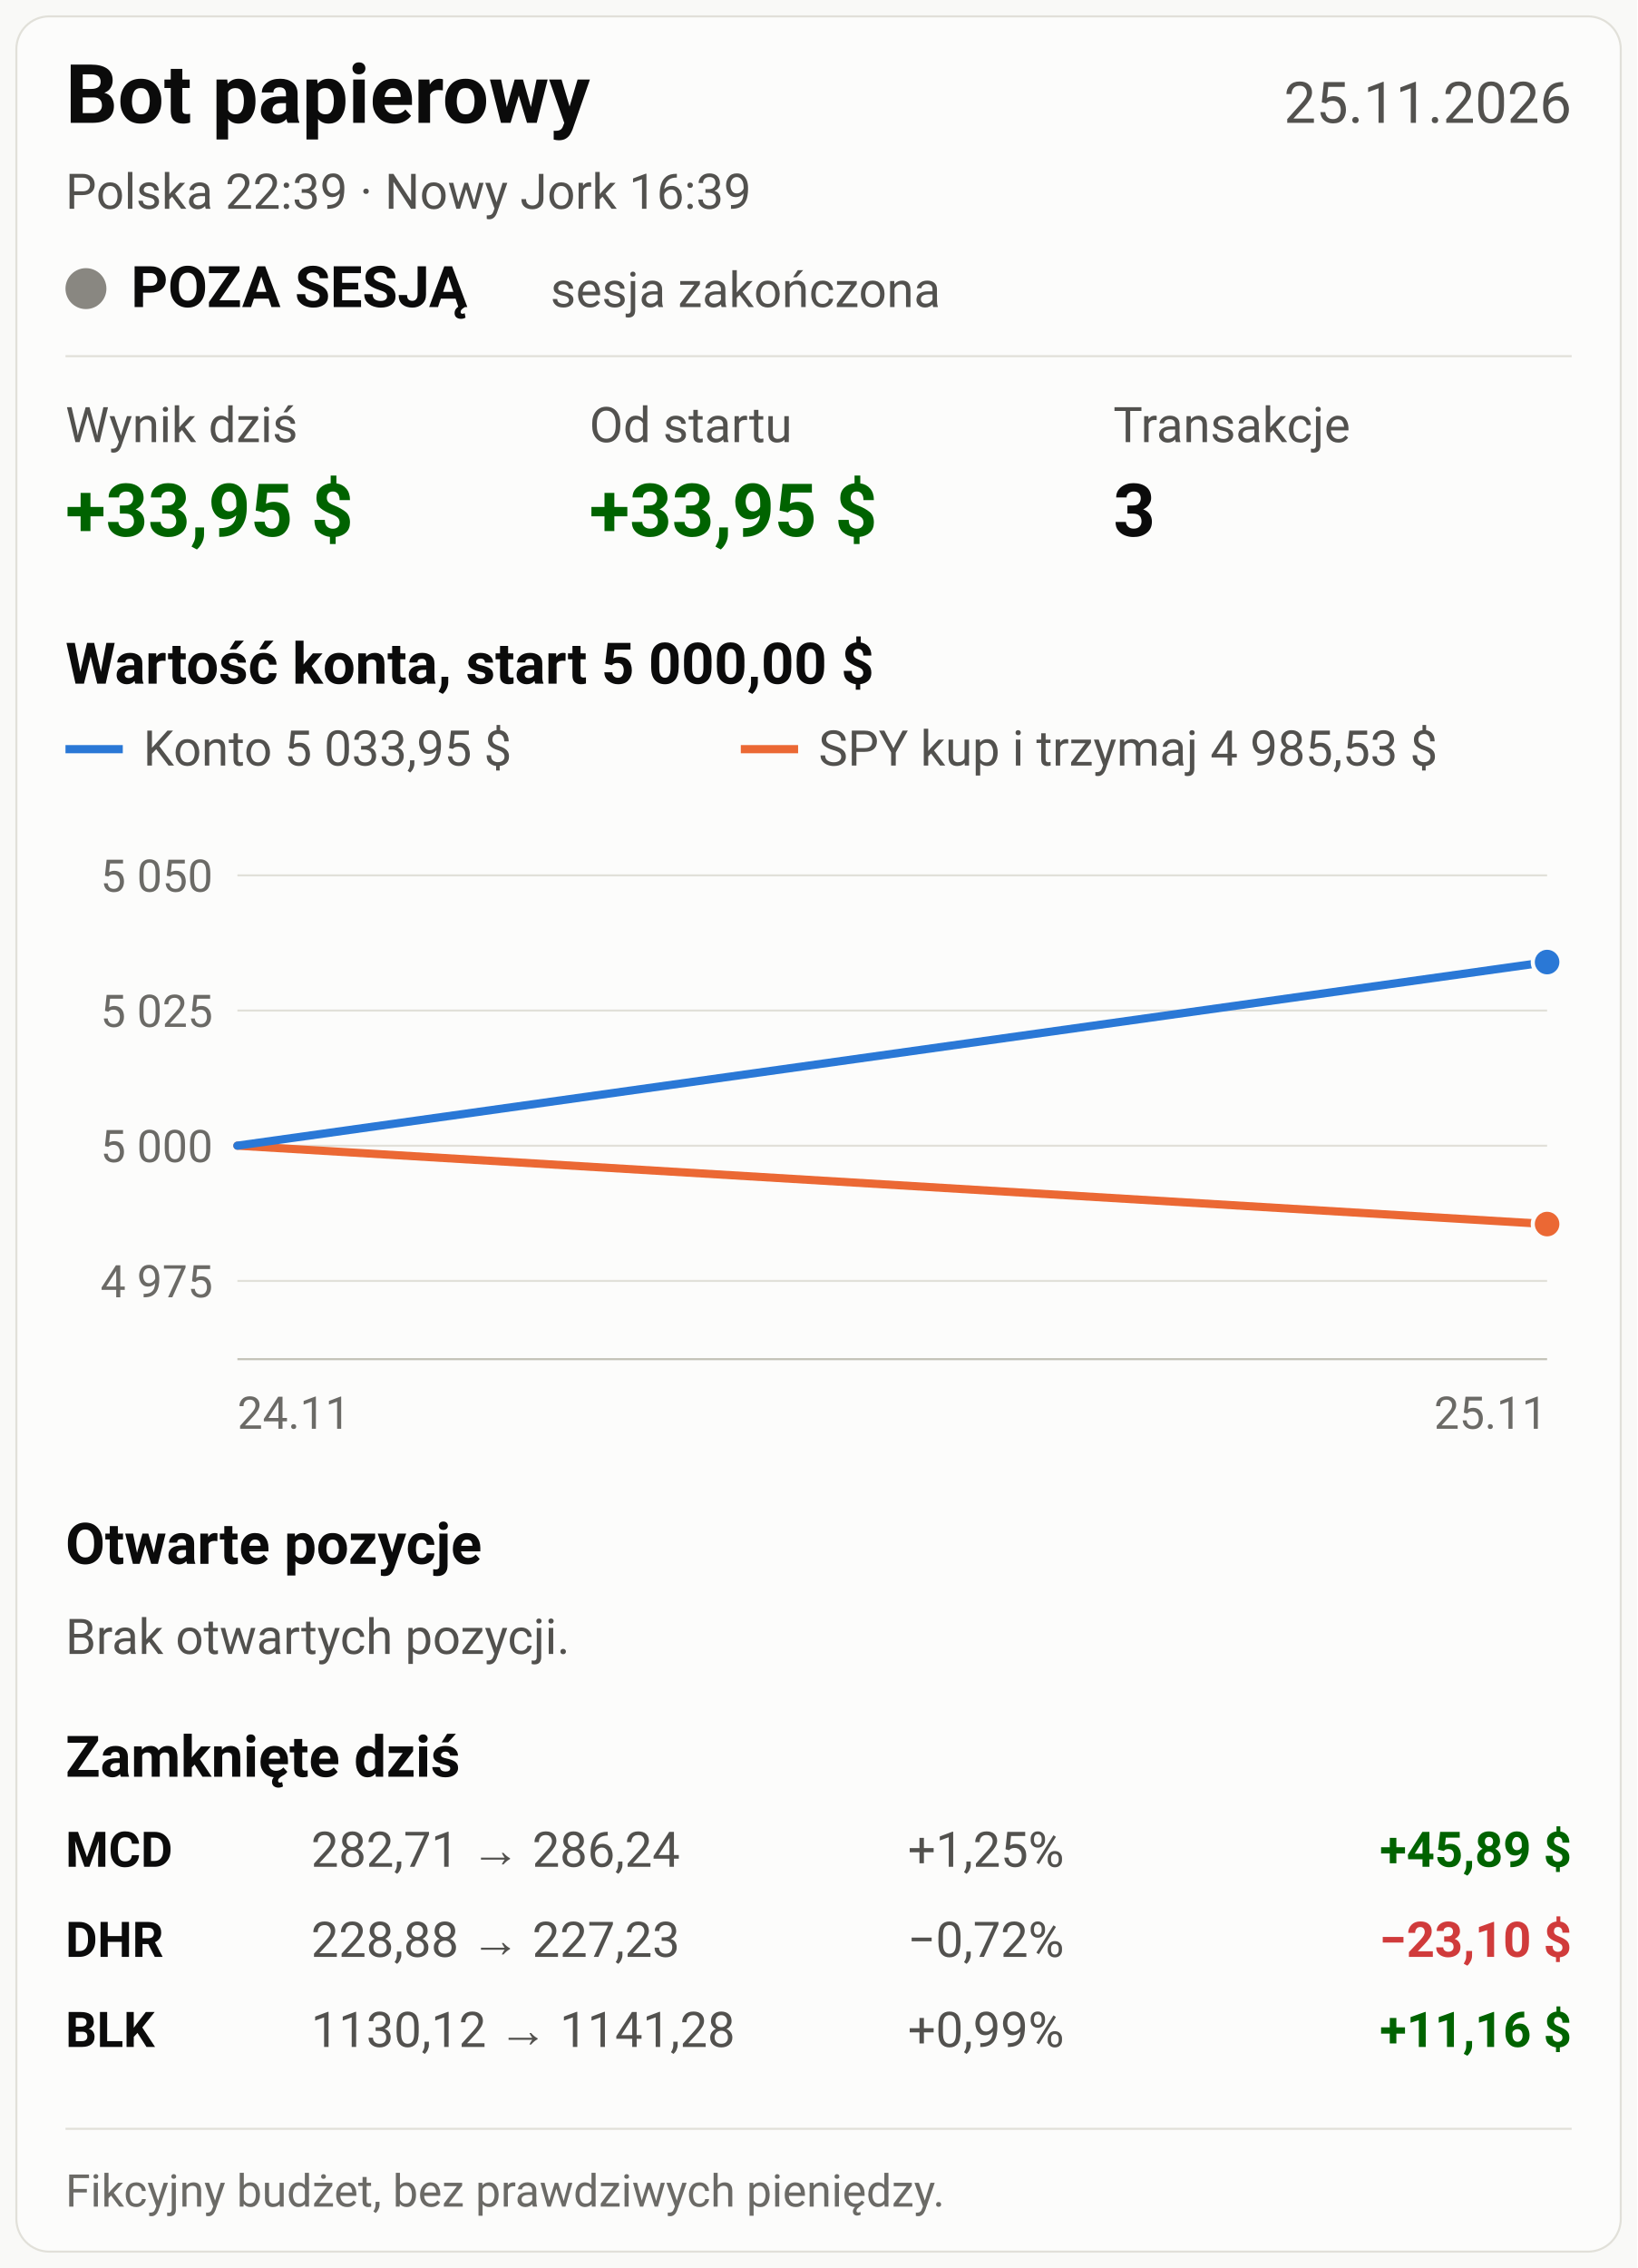
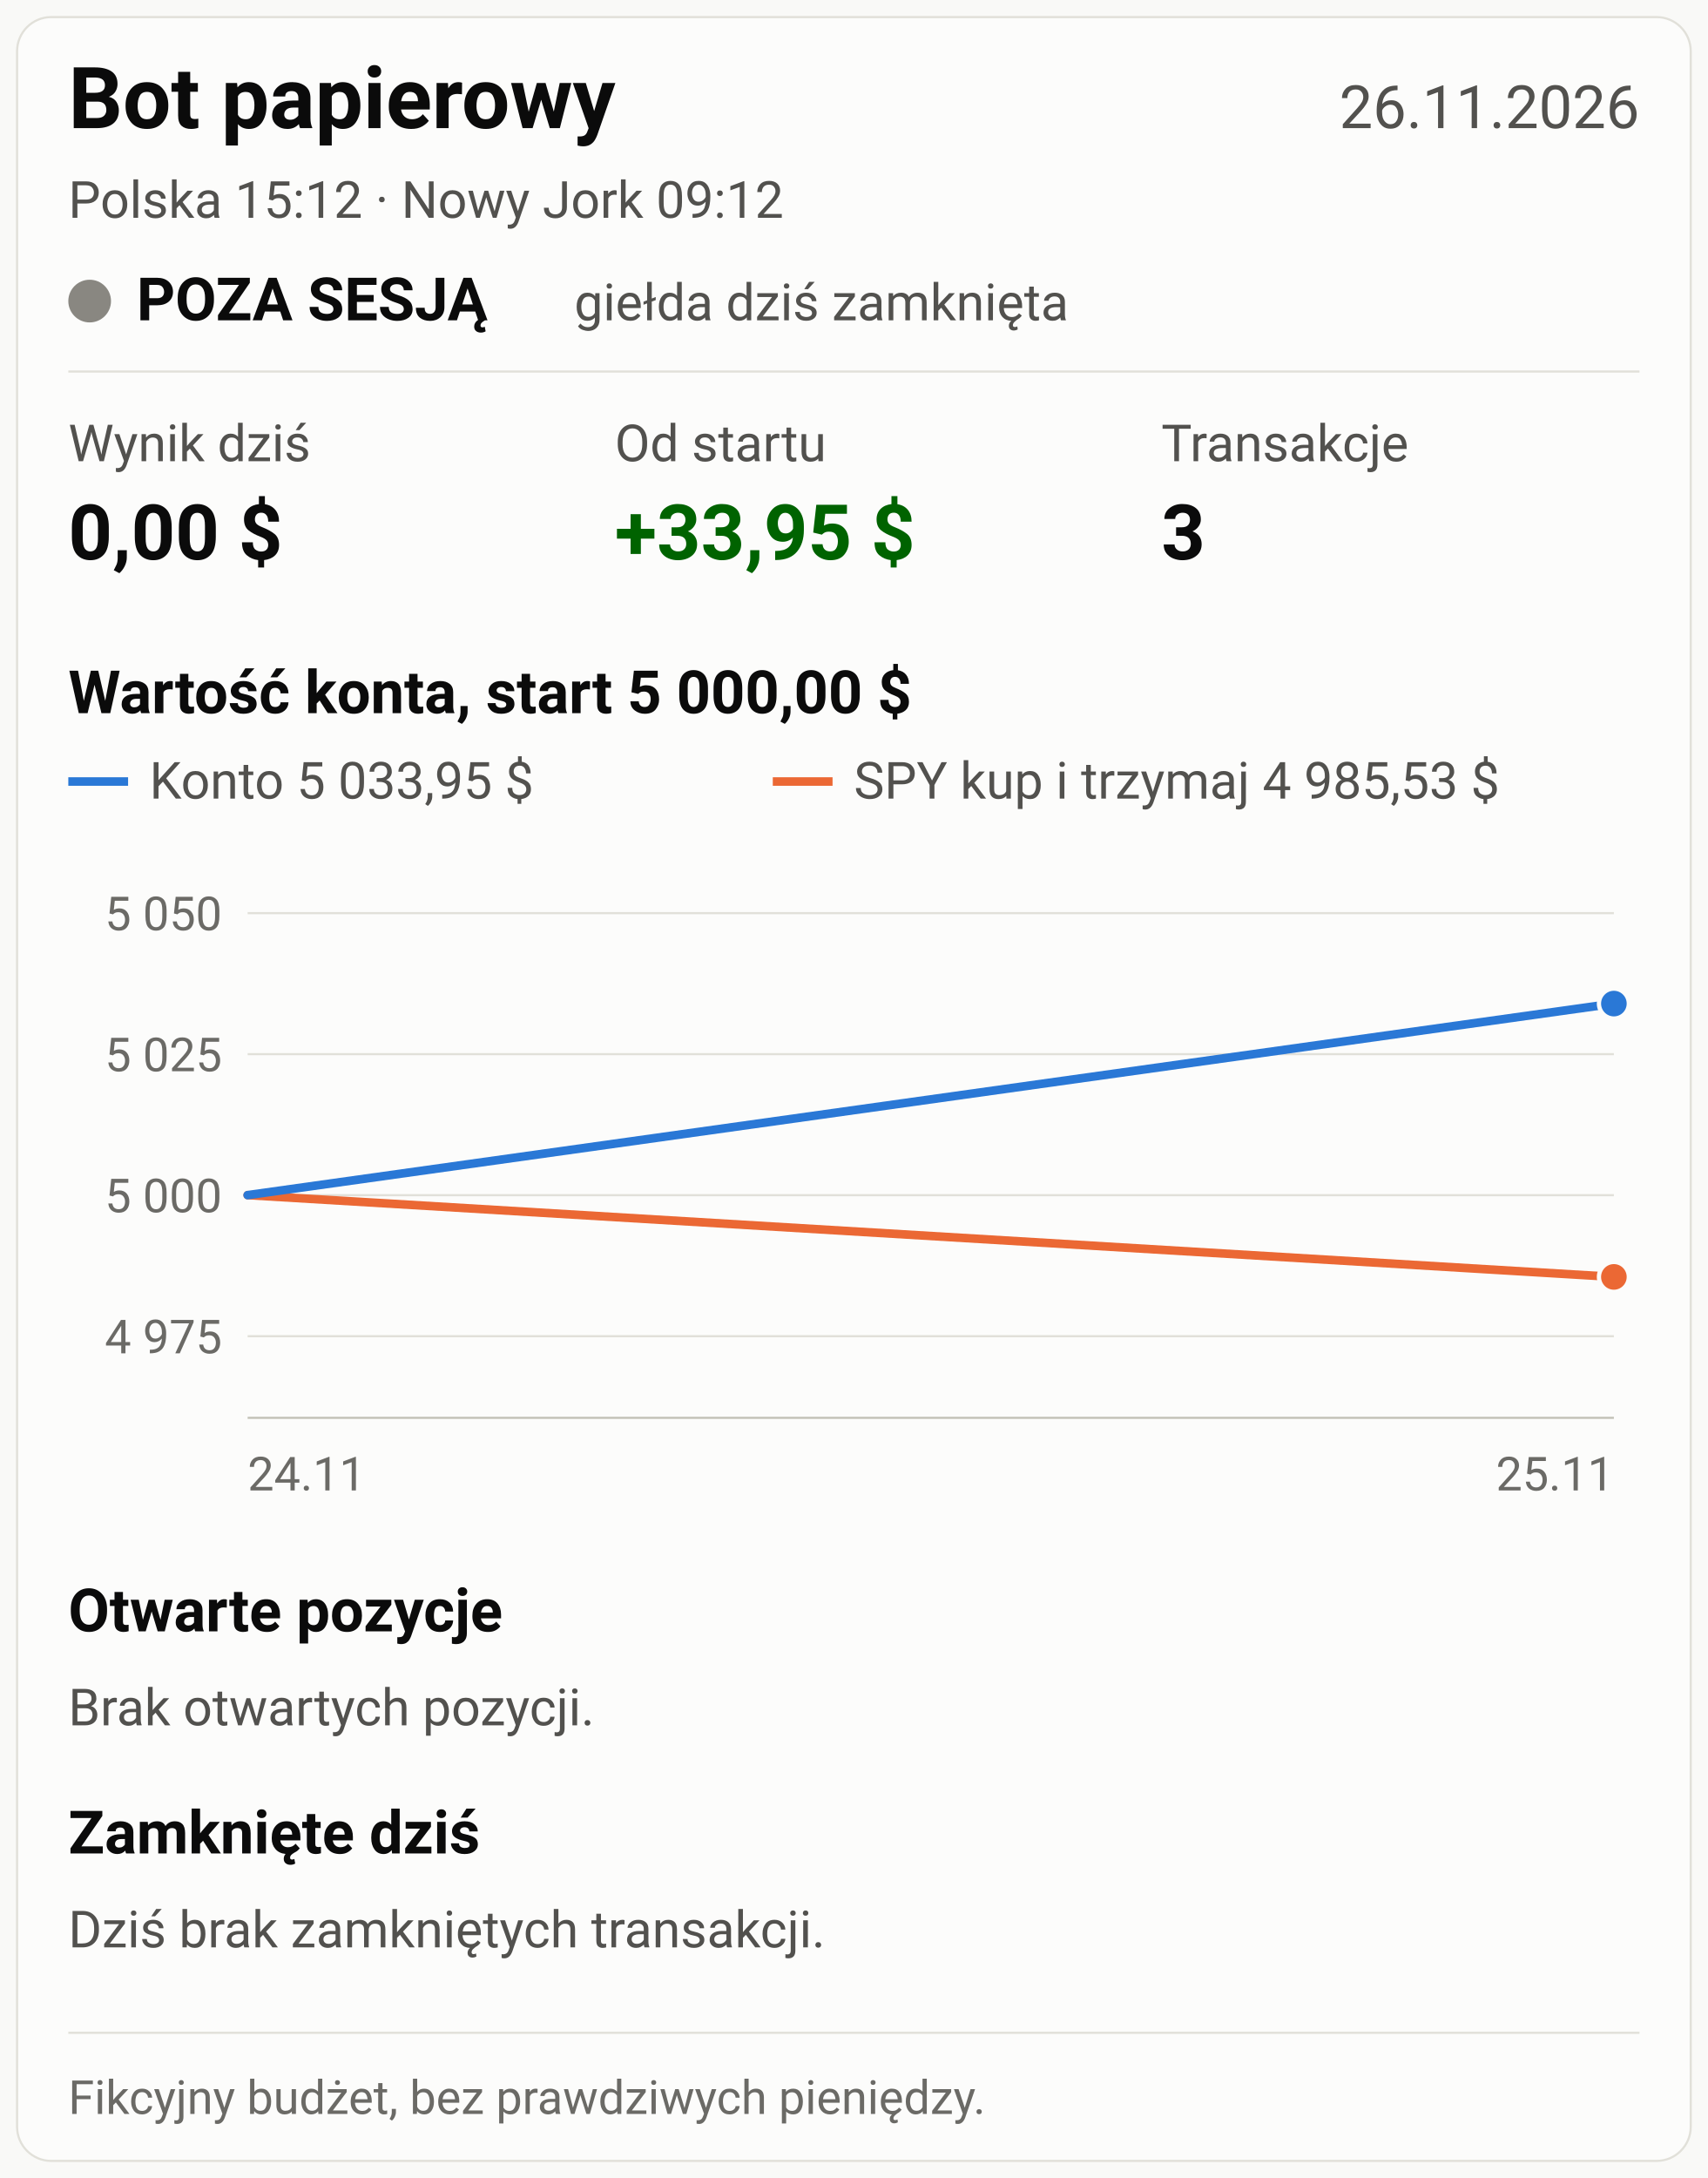
- <svg xmlns="http://www.w3.org/2000/svg" viewBox="0 0 800 1108" width="800" height="1108" font-family="system-ui, -apple-system, 'Segoe UI', Roboto, Arial, sans-serif" role="img">
-   <rect width="800" height="1108" fill="#f9f9f7" />
-   <rect x="8" y="8" width="784" height="1092" rx="16" fill="#fcfcfb" stroke="#e1e0d9" />
+ <svg xmlns="http://www.w3.org/2000/svg" viewBox="0 0 800 1020" width="800" height="1020" font-family="system-ui, -apple-system, 'Segoe UI', Roboto, Arial, sans-serif" role="img">
+   <rect width="800" height="1020" fill="#f9f9f7" />
+   <rect x="8" y="8" width="784" height="1004" rx="16" fill="#fcfcfb" stroke="#e1e0d9" />
  <text x="32" y="60" font-size="40" fill="#0b0b0b" font-weight="700" text-anchor="start">Bot papierowy</text>
-   <text x="768" y="60" font-size="28" fill="#52514e" font-weight="400" text-anchor="end">25.11.2026</text>
-   <text x="32" y="102" font-size="24" fill="#52514e" font-weight="400" text-anchor="start">Polska 22:39   ·   Nowy Jork 16:39</text>
+   <text x="768" y="60" font-size="28" fill="#52514e" font-weight="400" text-anchor="end">26.11.2026</text>
+   <text x="32" y="102" font-size="24" fill="#52514e" font-weight="400" text-anchor="start">Polska 15:12   ·   Nowy Jork 09:12</text>
  <circle cx="42" cy="141" r="10" fill="#898781" />
  <text x="64" y="150" font-size="28" fill="#0b0b0b" font-weight="700" text-anchor="start">POZA SESJĄ</text>
-   <text x="269" y="150" font-size="24" fill="#52514e" font-weight="400" text-anchor="start">sesja zakończona</text>
+   <text x="269" y="150" font-size="24" fill="#52514e" font-weight="400" text-anchor="start">giełda dziś zamknięta</text>
  <line x1="32" y1="174" x2="768" y2="174" stroke="#e1e0d9" stroke-width="1" />
  <text x="32" y="216" font-size="24" fill="#52514e" font-weight="400" text-anchor="start">Wynik dziś</text>
-   <text x="32" y="262" font-size="36" fill="#006300" font-weight="700" text-anchor="start">+33,95 $</text>
+   <text x="32" y="262" font-size="36" fill="#0b0b0b" font-weight="700" text-anchor="start">0,00 $</text>
  <text x="288" y="216" font-size="24" fill="#52514e" font-weight="400" text-anchor="start">Od startu</text>
  <text x="288" y="262" font-size="36" fill="#006300" font-weight="700" text-anchor="start">+33,95 $</text>
  <text x="544" y="216" font-size="24" fill="#52514e" font-weight="400" text-anchor="start">Transakcje</text>
  <text x="544" y="262" font-size="36" fill="#0b0b0b" font-weight="700" text-anchor="start">3</text>
  <text x="32" y="334" font-size="28" fill="#0b0b0b" font-weight="600" text-anchor="start">Wartość konta, start 5 000,00 $</text>
  <line x1="32" y1="366" x2="60" y2="366" stroke="#2a78d6" stroke-width="4" />
  <text x="70" y="374" font-size="24" fill="#52514e" font-weight="400" text-anchor="start">Konto 5 033,95 $</text>
  <line x1="362" y1="366" x2="390" y2="366" stroke="#eb6834" stroke-width="4" />
  <text x="400" y="374" font-size="24" fill="#52514e" font-weight="400" text-anchor="start">SPY kup i trzymaj 4 985,53 $</text>
  <line x1="116" y1="625.776" x2="756" y2="625.776" stroke="#e1e0d9" stroke-width="1" />
  <text x="104" y="633.776" font-size="22" fill="#6b6a66" font-weight="400" text-anchor="end">4 975</text>
  <line x1="116" y1="559.732" x2="756" y2="559.732" stroke="#e1e0d9" stroke-width="1" />
  <text x="104" y="567.732" font-size="22" fill="#6b6a66" font-weight="400" text-anchor="end">5 000</text>
  <line x1="116" y1="493.688" x2="756" y2="493.688" stroke="#e1e0d9" stroke-width="1" />
  <text x="104" y="501.688" font-size="22" fill="#6b6a66" font-weight="400" text-anchor="end">5 025</text>
  <line x1="116" y1="427.644" x2="756" y2="427.644" stroke="#e1e0d9" stroke-width="1" />
  <text x="104" y="435.644" font-size="22" fill="#6b6a66" font-weight="400" text-anchor="end">5 050</text>
  <line x1="116" y1="664" x2="756" y2="664" stroke="#c3c2b7" stroke-width="1" />
  <polyline fill="none" stroke="#eb6834" stroke-width="4" stroke-linejoin="round" stroke-linecap="round" points="116.0,559.7 756.0,598.0" />
  <circle cx="756.0" cy="598.0" r="7" fill="#eb6834" stroke="#fcfcfb" stroke-width="2" />
  <polyline fill="none" stroke="#2a78d6" stroke-width="4" stroke-linejoin="round" stroke-linecap="round" points="116.0,559.7 756.0,470.0" />
  <circle cx="756.0" cy="470.0" r="7" fill="#2a78d6" stroke="#fcfcfb" stroke-width="2" />
  <text x="116" y="698" font-size="22" fill="#6b6a66" font-weight="400" text-anchor="start">24.11</text>
  <text x="756" y="698" font-size="22" fill="#6b6a66" font-weight="400" text-anchor="end">25.11</text>
  <text x="32" y="764" font-size="28" fill="#0b0b0b" font-weight="600" text-anchor="start">Otwarte pozycje</text>
  <text x="32" y="808" font-size="24" fill="#52514e" font-weight="400" text-anchor="start">Brak otwartych pozycji.</text>
  <text x="32" y="868" font-size="28" fill="#0b0b0b" font-weight="600" text-anchor="start">Zamknięte dziś</text>
-   <text x="32" y="912" font-size="24" fill="#0b0b0b" font-weight="700" text-anchor="start">MCD</text>
-   <text x="152" y="912" font-size="24" fill="#52514e" font-weight="400" text-anchor="start">282,71 → 286,24</text>
-   <text x="520" y="912" font-size="24" fill="#52514e" font-weight="400" text-anchor="end">+1,25%</text>
-   <text x="768" y="912" font-size="24" fill="#006300" font-weight="700" text-anchor="end">+45,89 $</text>
-   <text x="32" y="956" font-size="24" fill="#0b0b0b" font-weight="700" text-anchor="start">DHR</text>
-   <text x="152" y="956" font-size="24" fill="#52514e" font-weight="400" text-anchor="start">228,88 → 227,23</text>
-   <text x="520" y="956" font-size="24" fill="#52514e" font-weight="400" text-anchor="end">−0,72%</text>
-   <text x="768" y="956" font-size="24" fill="#d03b3b" font-weight="700" text-anchor="end">−23,10 $</text>
-   <text x="32" y="1000" font-size="24" fill="#0b0b0b" font-weight="700" text-anchor="start">BLK</text>
-   <text x="152" y="1000" font-size="24" fill="#52514e" font-weight="400" text-anchor="start">1130,12 → 1141,28</text>
-   <text x="520" y="1000" font-size="24" fill="#52514e" font-weight="400" text-anchor="end">+0,99%</text>
-   <text x="768" y="1000" font-size="24" fill="#006300" font-weight="700" text-anchor="end">+11,16 $</text>
-   <line x1="32" y1="1040" x2="768" y2="1040" stroke="#e1e0d9" stroke-width="1" />
-   <text x="32" y="1078" font-size="22" fill="#6b6a66" font-weight="400" text-anchor="start">Fikcyjny budżet, bez prawdziwych pieniędzy.</text>
+   <text x="32" y="912" font-size="24" fill="#52514e" font-weight="400" text-anchor="start">Dziś brak zamkniętych transakcji.</text>
+   <line x1="32" y1="952" x2="768" y2="952" stroke="#e1e0d9" stroke-width="1" />
+   <text x="32" y="990" font-size="22" fill="#6b6a66" font-weight="400" text-anchor="start">Fikcyjny budżet, bez prawdziwych pieniędzy.</text>
</svg>
